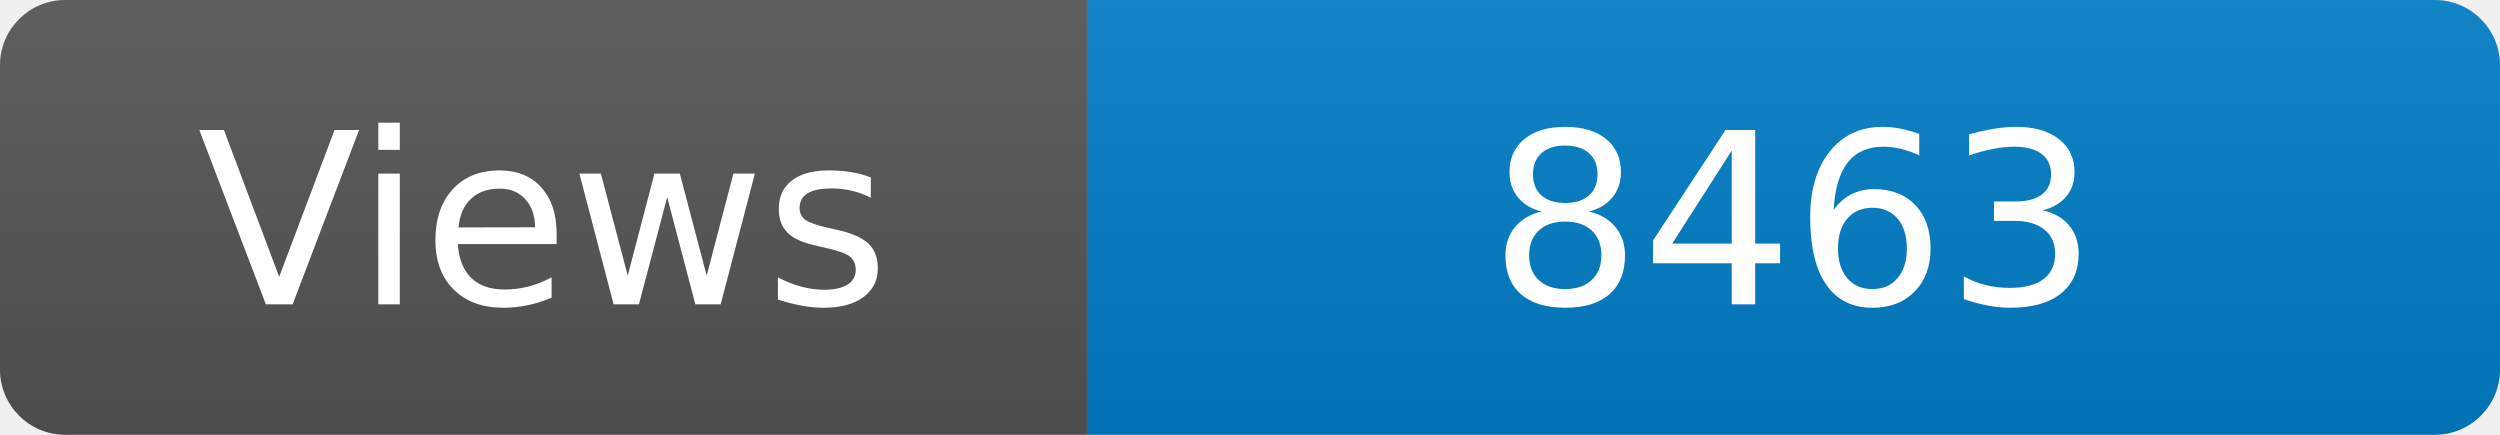
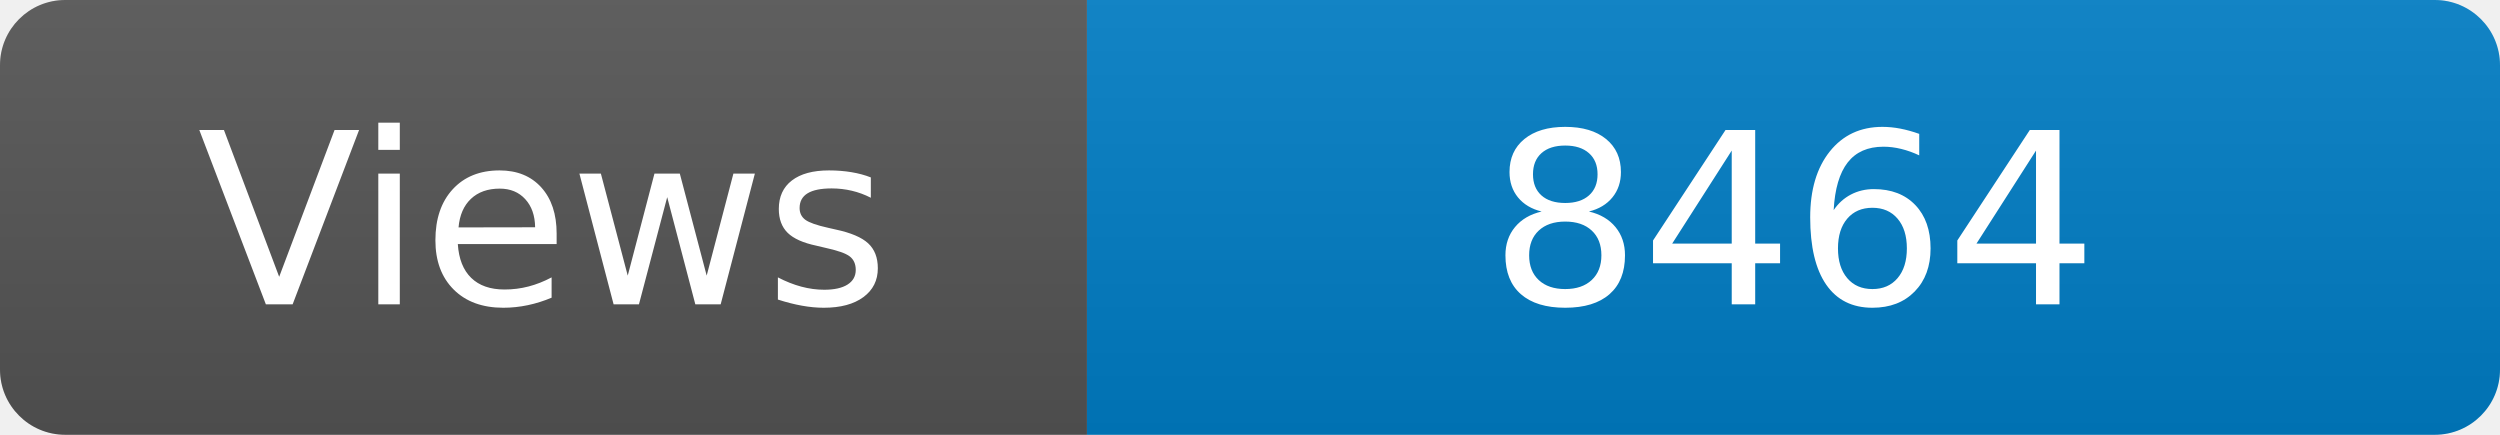
<svg xmlns="http://www.w3.org/2000/svg" width="115" height="20" role="img" aria-label="Maintained?: yes">
  <linearGradient id="s" x2="0" y2="100%">
    <stop offset="0" stop-color="#bbb" stop-opacity=".1" />
    <stop offset="1" stop-opacity=".1" />
  </linearGradient>
  <clipPath id="r">
    <rect width="115" height="20" rx="3" fill="#fff" />
  </clipPath>
  <g clip-path="url(#r)">
    <rect width="50" height="20" fill="#555" />
    <rect x="50" width="160" height="20" fill="#007ec6" />
    <rect width="115" height="20" fill="url(#s)" />
  </g>
  <g fill="#fff" text-anchor="middle" font-family="Verdana,Geneva,DejaVu Sans,sans-serif" font-size="110">
    <text x="250" y="140" transform="scale(.1)" fill="#fff">Views</text>
-     <text x="825" y="140" transform="scale(.1)" fill="#fff">8463</text>
+     <text x="825" y="140" transform="scale(.1)" fill="#fff">8464</text>
  </g>
</svg>
